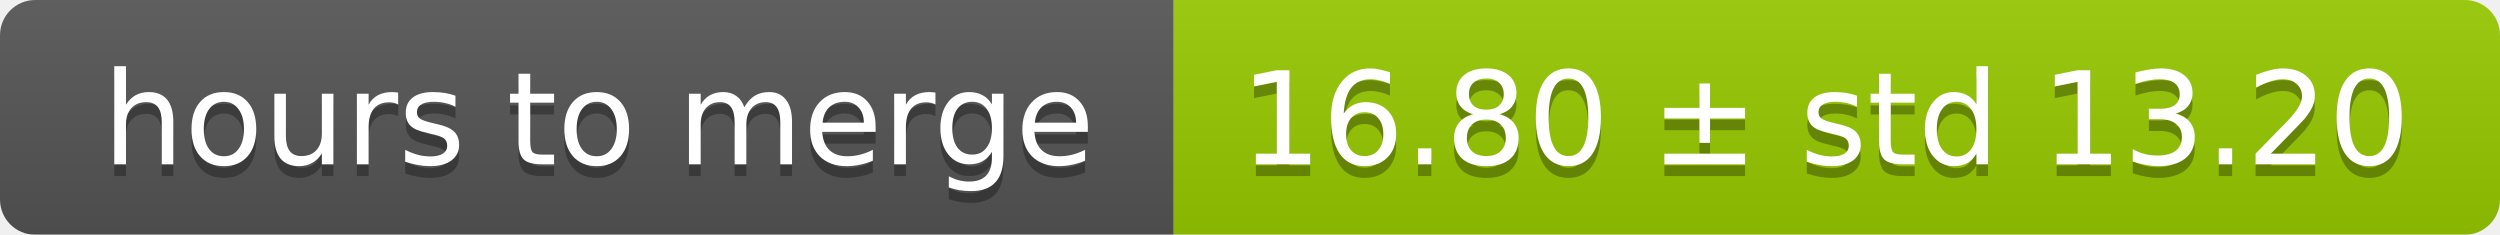
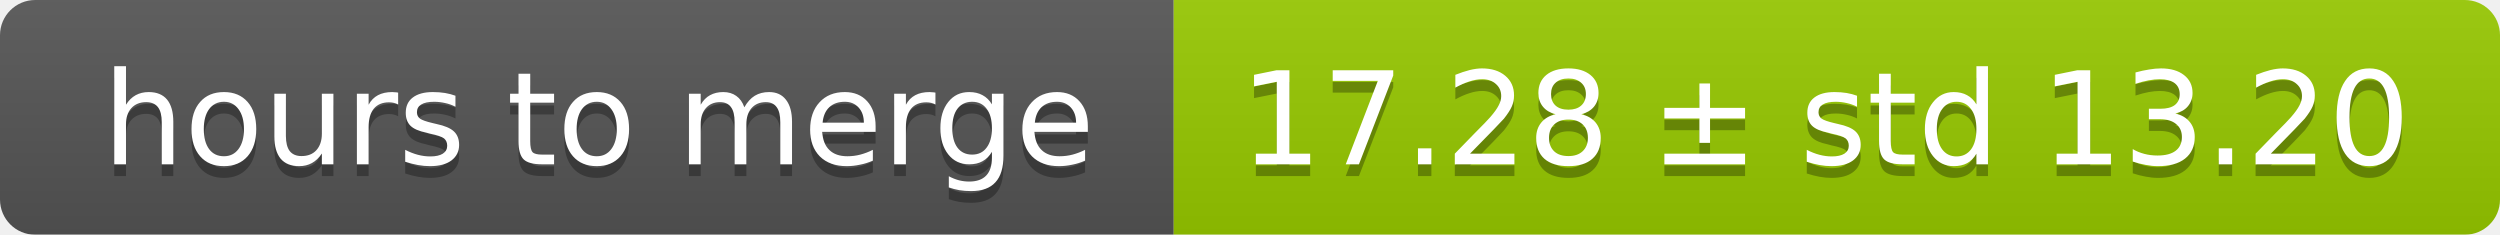
<svg xmlns="http://www.w3.org/2000/svg" width="213" height="20">
  <linearGradient id="smooth" x2="0" y2="100%">
    <stop offset="0" stop-color="#bbb" stop-opacity=".1" />
    <stop offset="1" stop-opacity=".1" />
  </linearGradient>
  <mask id="round">
    <rect width="213" height="20" rx="3" fill="#fff" />
  </mask>
  <g mask="url(#round)">
    <rect width="100" height="20" fill="#555" />
    <rect x="100" width="113" height="20" fill="#97ca00" />
    <rect width="213" height="20" fill="url(#smooth)" />
  </g>
  <g fill="#fff" text-anchor="middle" font-family="DejaVu Sans,Verdana,Geneva,sans-serif" font-size="11">
    <text x="51" y="15" fill="#010101" fill-opacity=".3">hours to merge</text>
    <text x="51" y="14">hours to merge</text>
-     <text x="155.5" y="15" fill="#010101" fill-opacity=".3">16.80 ± std 13.20</text>
-     <text x="155.5" y="14">16.80 ± std 13.20</text>
+     <text x="155.5" y="15" fill="#010101" fill-opacity=".3">17.28 ± std 13.20</text>
+     <text x="155.5" y="14">17.28 ± std 13.20</text>
  </g>
</svg>
